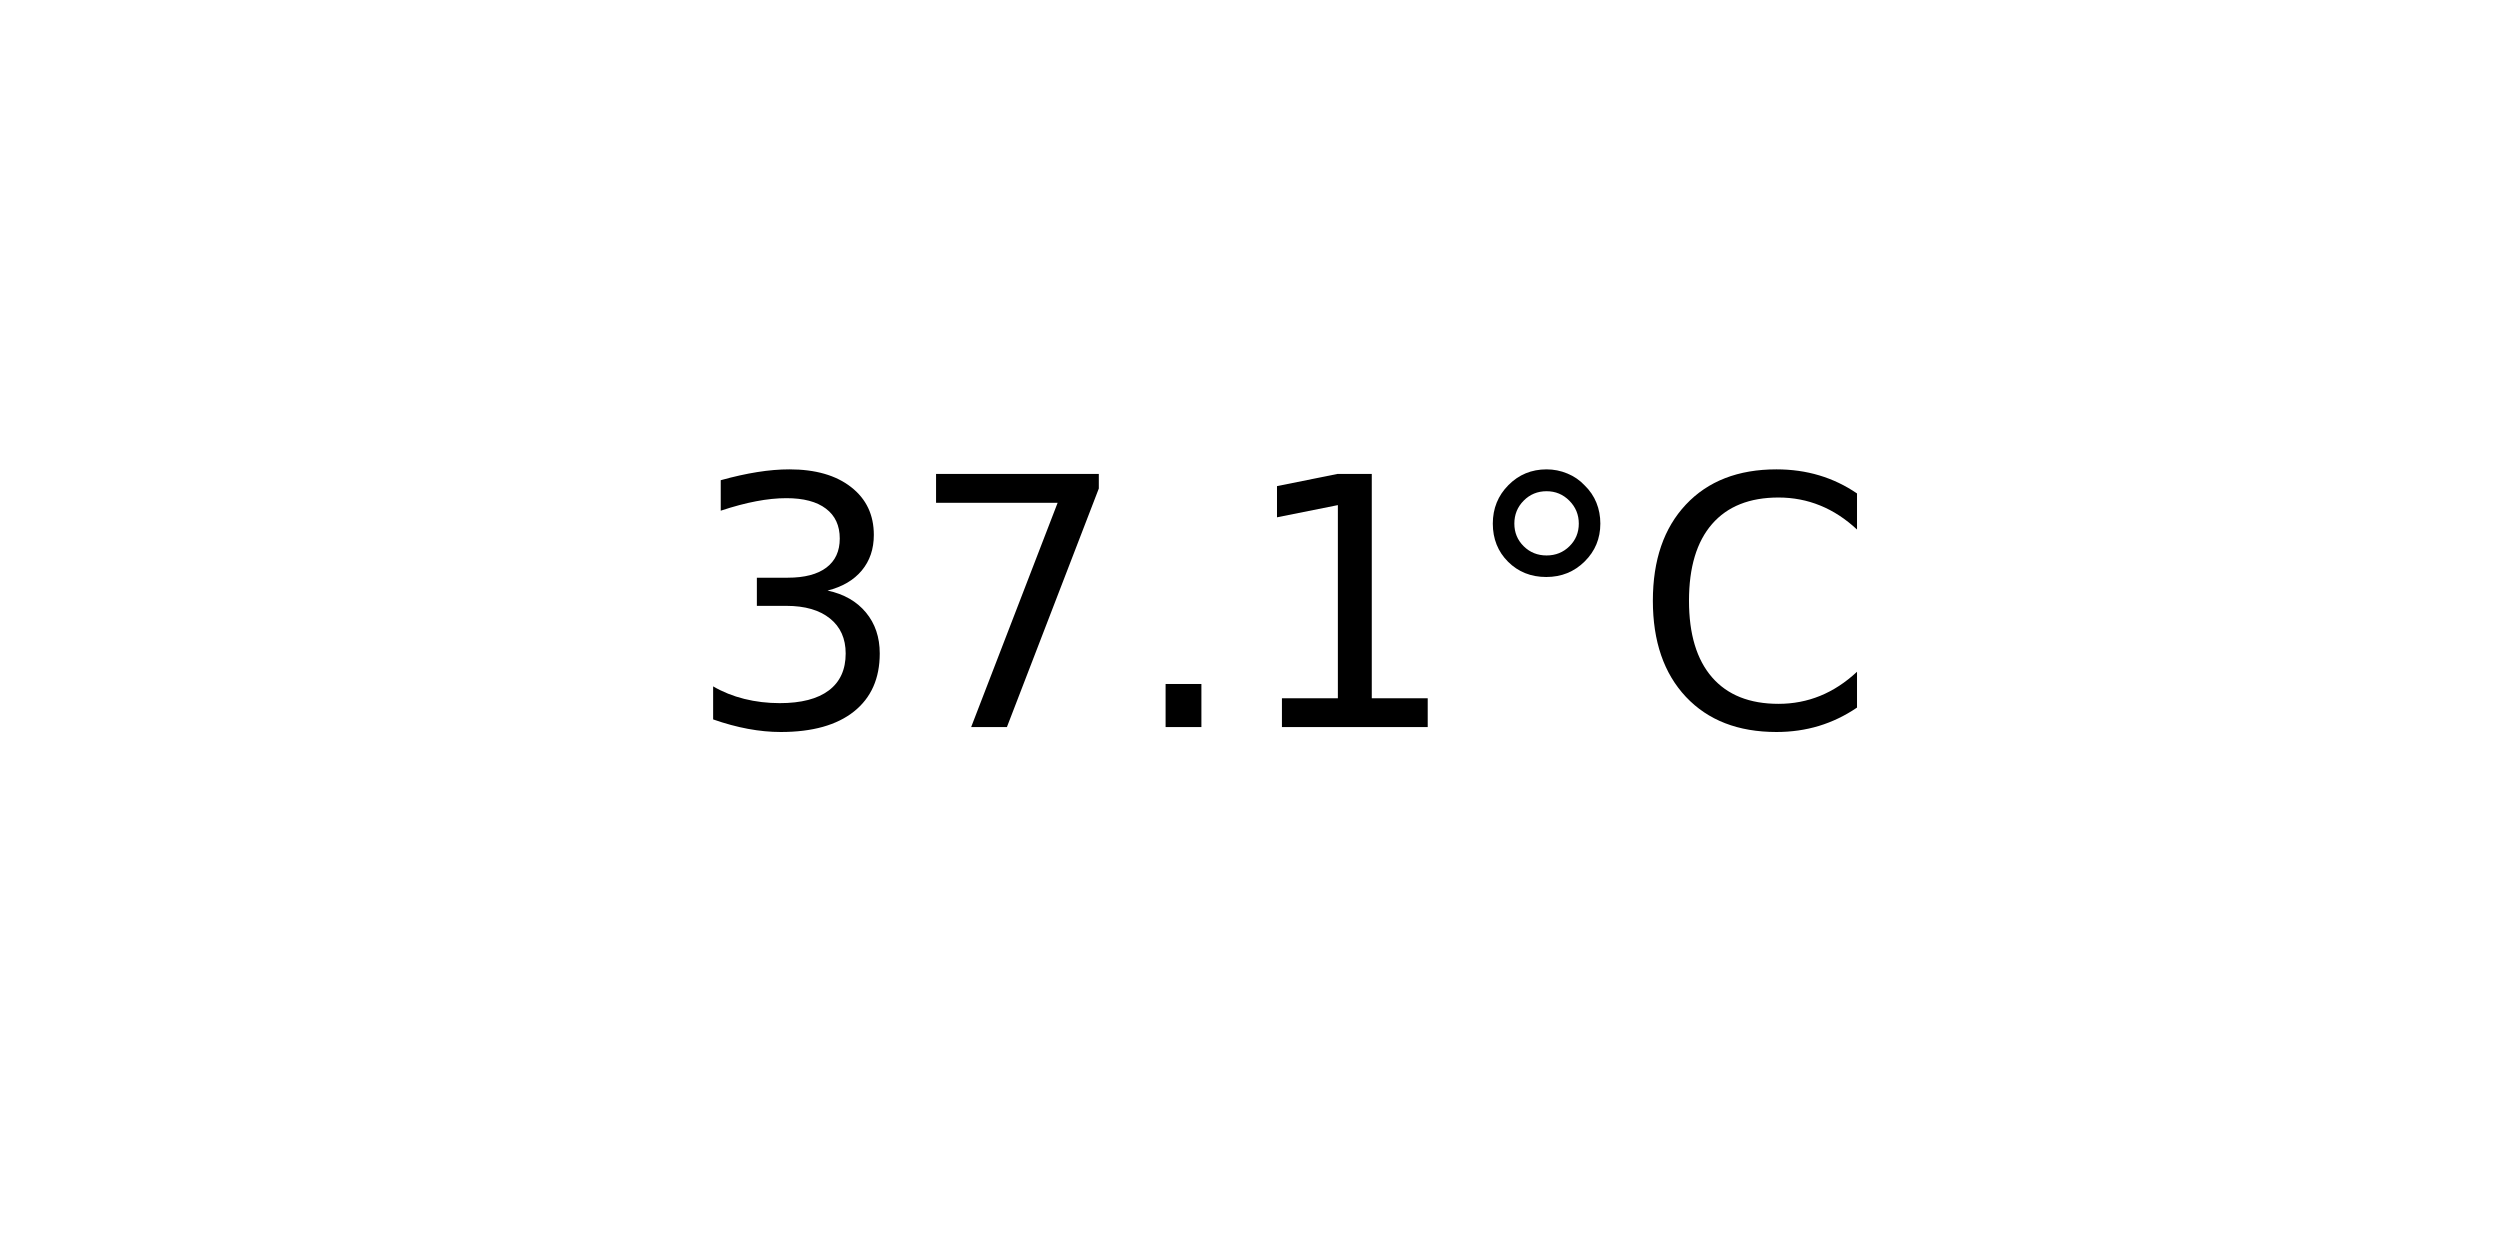
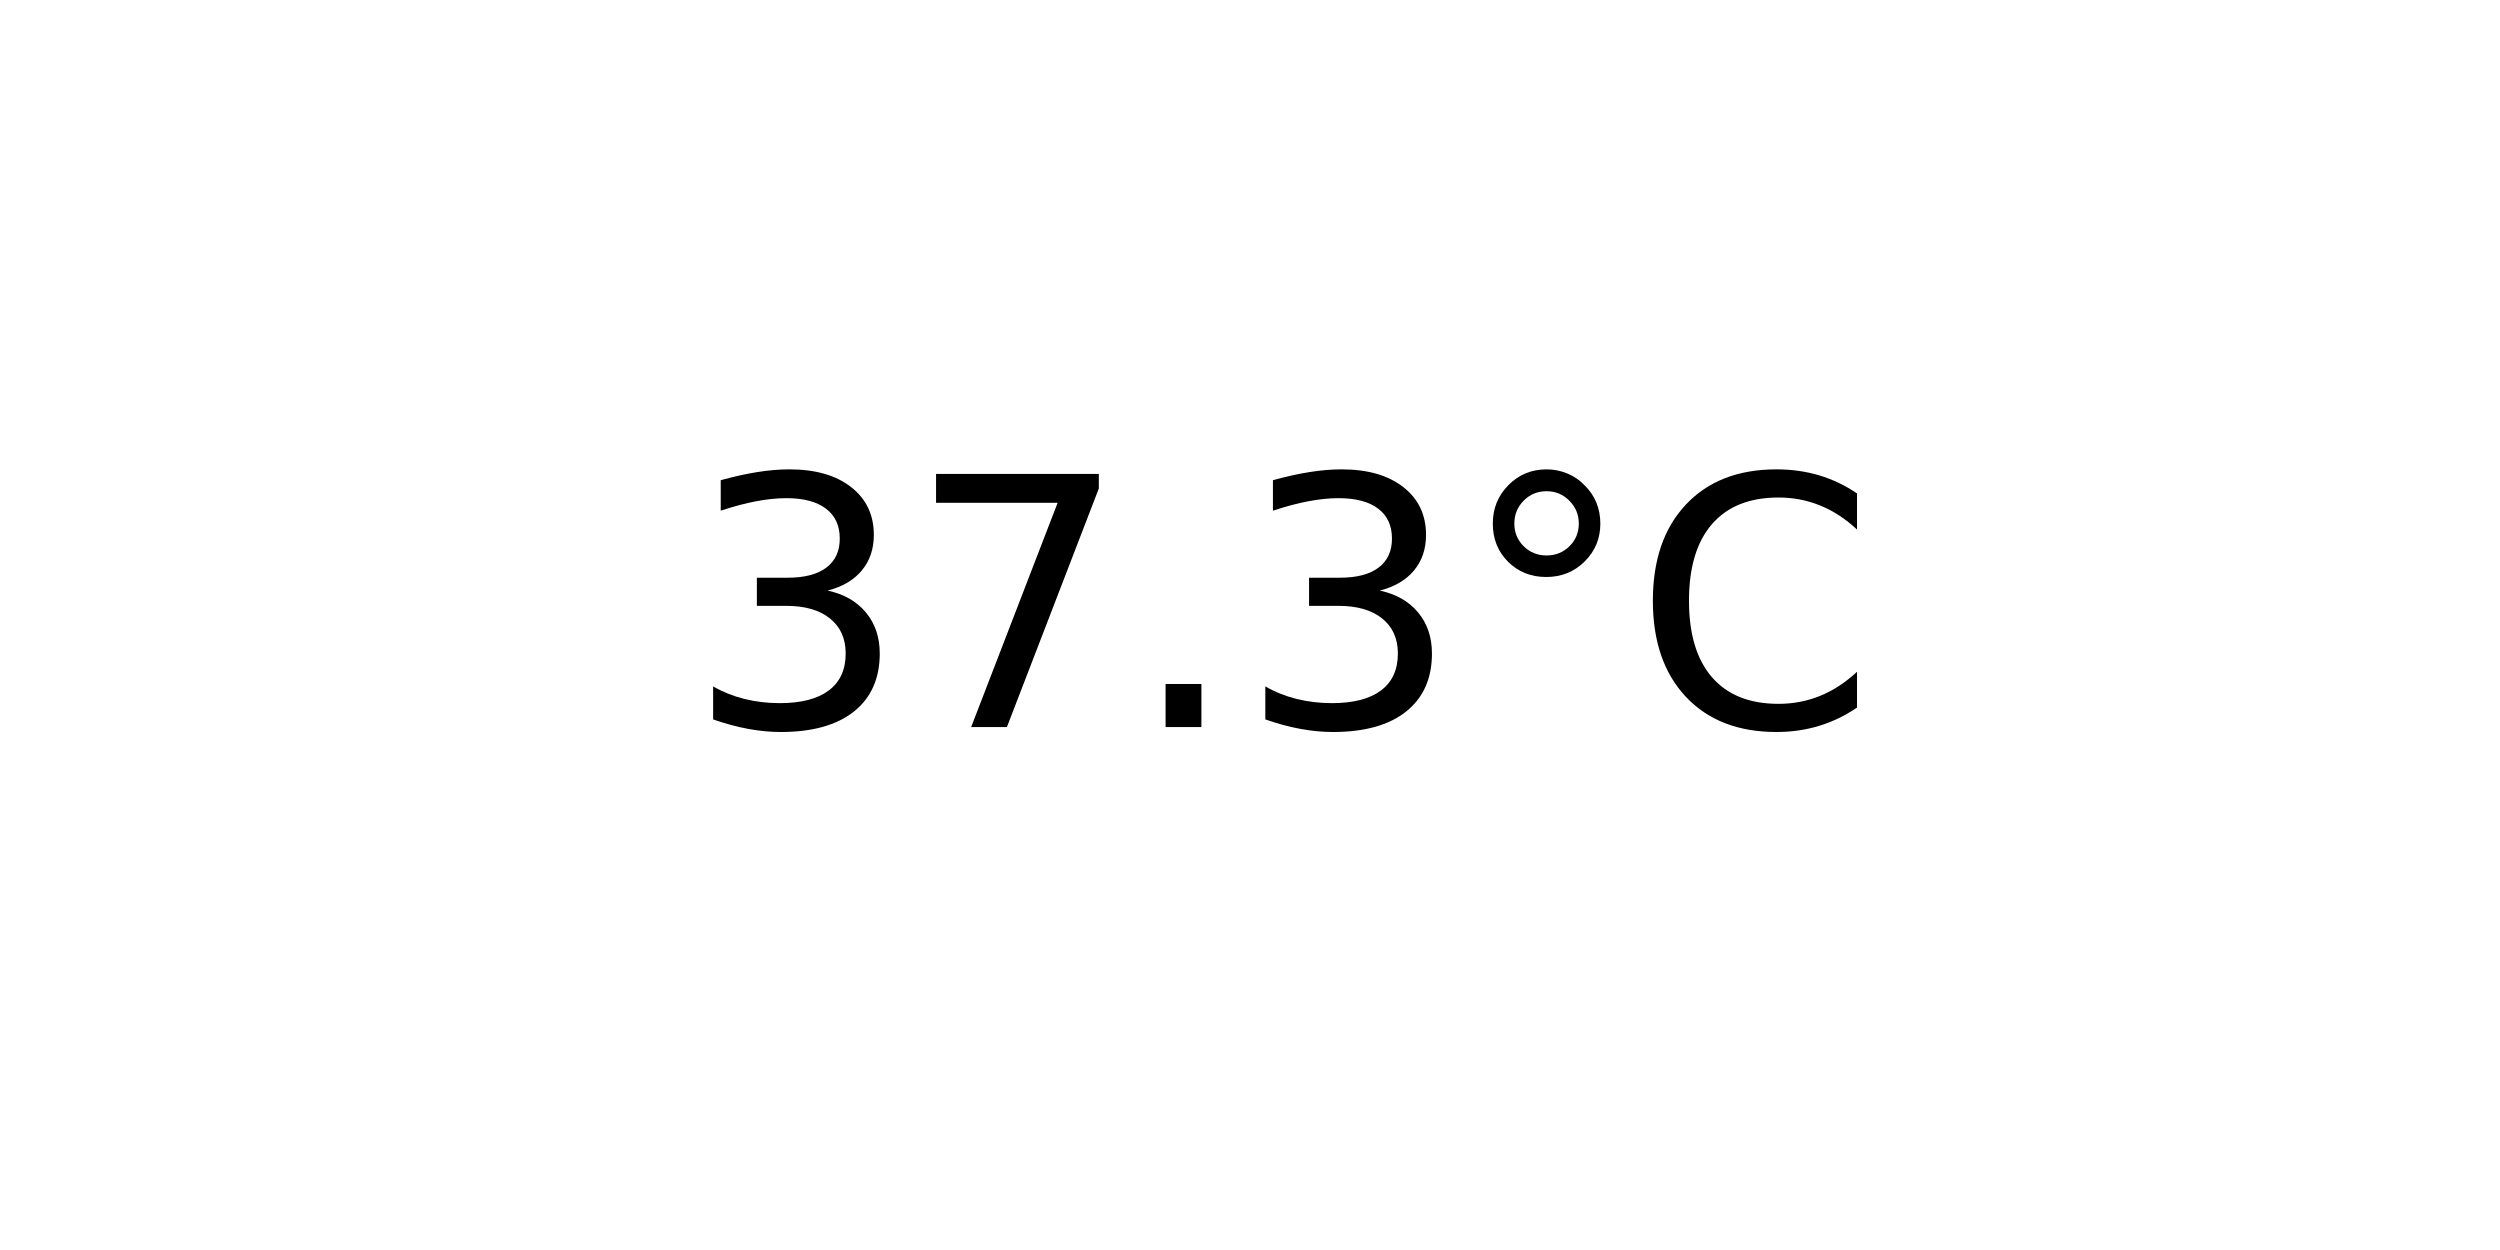
<svg xmlns="http://www.w3.org/2000/svg" xmlns:xlink="http://www.w3.org/1999/xlink" width="72pt" height="36pt" viewBox="0 0 72 36" version="1.1">
  <defs>
    <style type="text/css">*{stroke-linejoin: round; stroke-linecap: butt}</style>
  </defs>
  <g id="figure_1">
    <g id="axes_1">
      <g id="text_1">
        <g transform="translate(19.77578 20.93937) scale(0.1 -0.1)">
          <defs>
            <path id="DejaVuSans-33" d="M 2597 2516  Q 3050 2419 3304 2112  Q 3559 1806 3559 1356  Q 3559 666 3084 287  Q 2609 -91 1734 -91  Q 1441 -91 1130 -33  Q 819 25 488 141  L 488 750  Q 750 597 1062 519  Q 1375 441 1716 441  Q 2309 441 2620 675  Q 2931 909 2931 1356  Q 2931 1769 2642 2001  Q 2353 2234 1838 2234  L 1294 2234  L 1294 2753  L 1863 2753  Q 2328 2753 2575 2939  Q 2822 3125 2822 3475  Q 2822 3834 2567 4026  Q 2313 4219 1838 4219  Q 1578 4219 1281 4162  Q 984 4106 628 3988  L 628 4550  Q 988 4650 1302 4700  Q 1616 4750 1894 4750  Q 2613 4750 3031 4423  Q 3450 4097 3450 3541  Q 3450 3153 3228 2886  Q 3006 2619 2597 2516  z " transform="scale(0.015625)" />
            <path id="DejaVuSans-37" d="M 525 4666  L 3525 4666  L 3525 4397  L 1831 0  L 1172 0  L 2766 4134  L 525 4134  L 525 4666  z " transform="scale(0.015625)" />
            <path id="DejaVuSans-2e" d="M 684 794  L 1344 794  L 1344 0  L 684 0  L 684 794  z " transform="scale(0.015625)" />
-             <path id="DejaVuSans-31" d="M 794 531  L 1825 531  L 1825 4091  L 703 3866  L 703 4441  L 1819 4666  L 2450 4666  L 2450 531  L 3481 531  L 3481 0  L 794 0  L 794 531  z " transform="scale(0.015625)" />
            <path id="DejaVuSans-b0" d="M 1600 4347  Q 1350 4347 1178 4173  Q 1006 4000 1006 3750  Q 1006 3503 1178 3333  Q 1350 3163 1600 3163  Q 1850 3163 2022 3333  Q 2194 3503 2194 3750  Q 2194 3997 2020 4172  Q 1847 4347 1600 4347  z M 1600 4750  Q 1800 4750 1984 4673  Q 2169 4597 2303 4453  Q 2447 4313 2519 4134  Q 2591 3956 2591 3750  Q 2591 3338 2302 3052  Q 2013 2766 1594 2766  Q 1172 2766 890 3047  Q 609 3328 609 3750  Q 609 4169 896 4459  Q 1184 4750 1600 4750  z " transform="scale(0.015625)" />
            <path id="DejaVuSans-43" d="M 4122 4306  L 4122 3641  Q 3803 3938 3442 4084  Q 3081 4231 2675 4231  Q 1875 4231 1450 3742  Q 1025 3253 1025 2328  Q 1025 1406 1450 917  Q 1875 428 2675 428  Q 3081 428 3442 575  Q 3803 722 4122 1019  L 4122 359  Q 3791 134 3420 21  Q 3050 -91 2638 -91  Q 1578 -91 968 557  Q 359 1206 359 2328  Q 359 3453 968 4101  Q 1578 4750 2638 4750  Q 3056 4750 3426 4639  Q 3797 4528 4122 4306  z " transform="scale(0.015625)" />
          </defs>
          <use xlink:href="#DejaVuSans-33" />
          <use xlink:href="#DejaVuSans-37" x="63.623" />
          <use xlink:href="#DejaVuSans-2e" x="127.246" />
-           <use xlink:href="#DejaVuSans-31" x="159.033" />
+           <use xlink:href="#DejaVuSans-33" x="159.033" />
          <use xlink:href="#DejaVuSans-b0" x="222.656" />
          <use xlink:href="#DejaVuSans-43" x="272.656" />
        </g>
      </g>
    </g>
  </g>
</svg>
